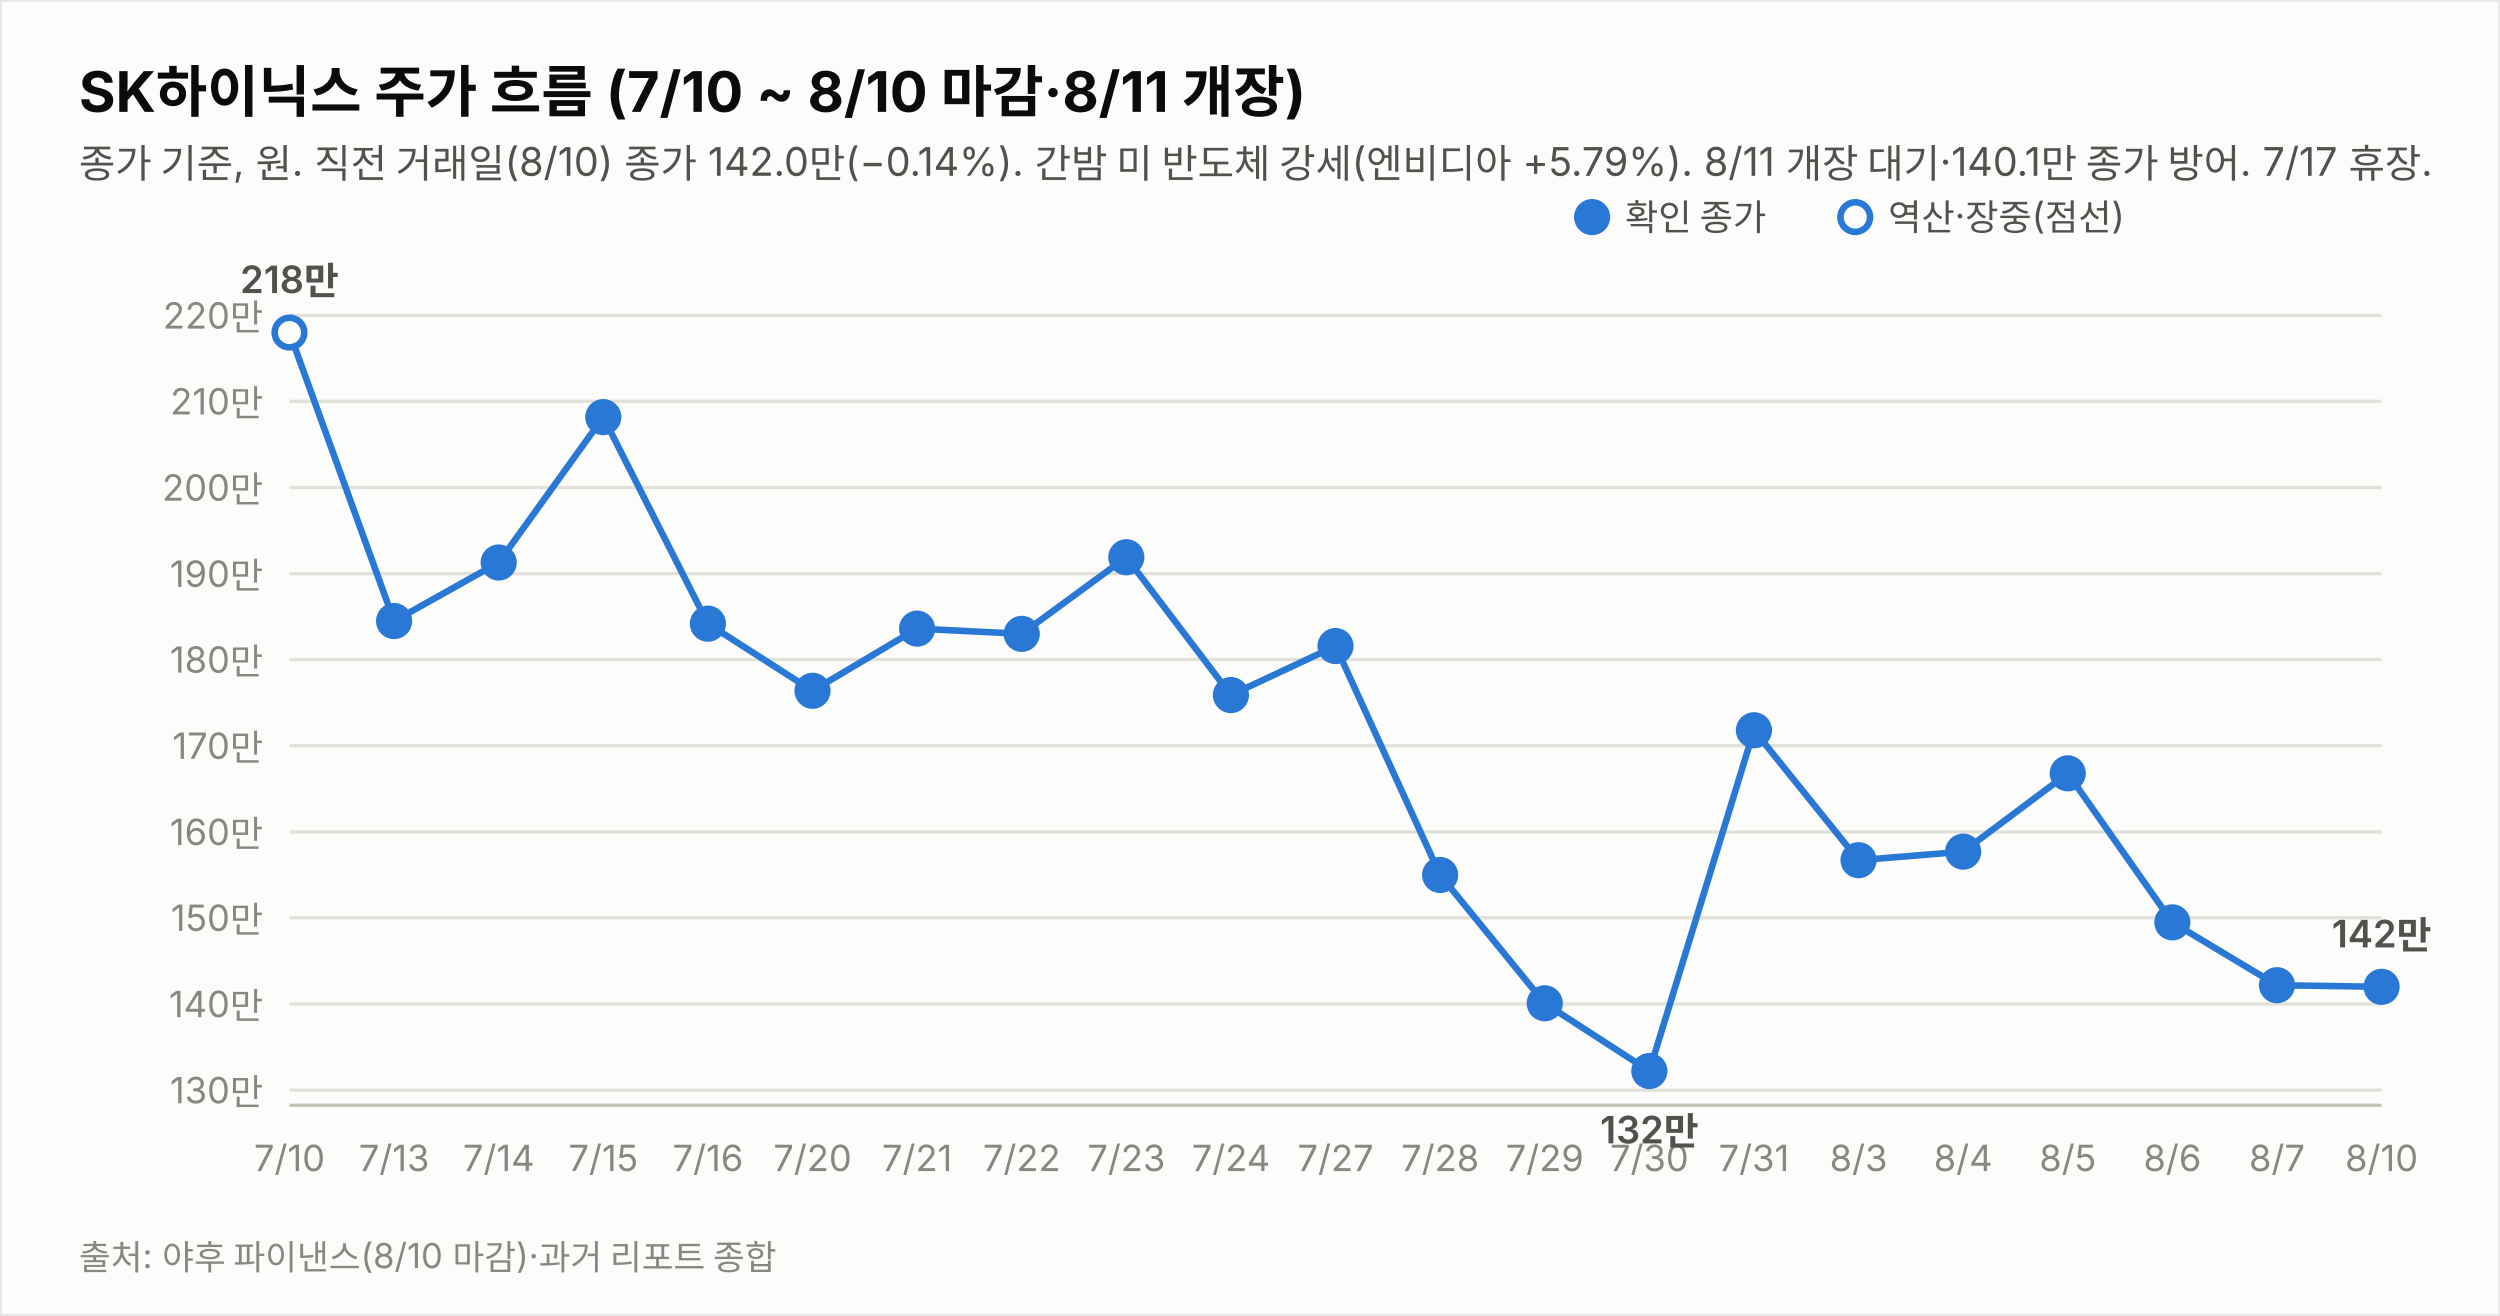
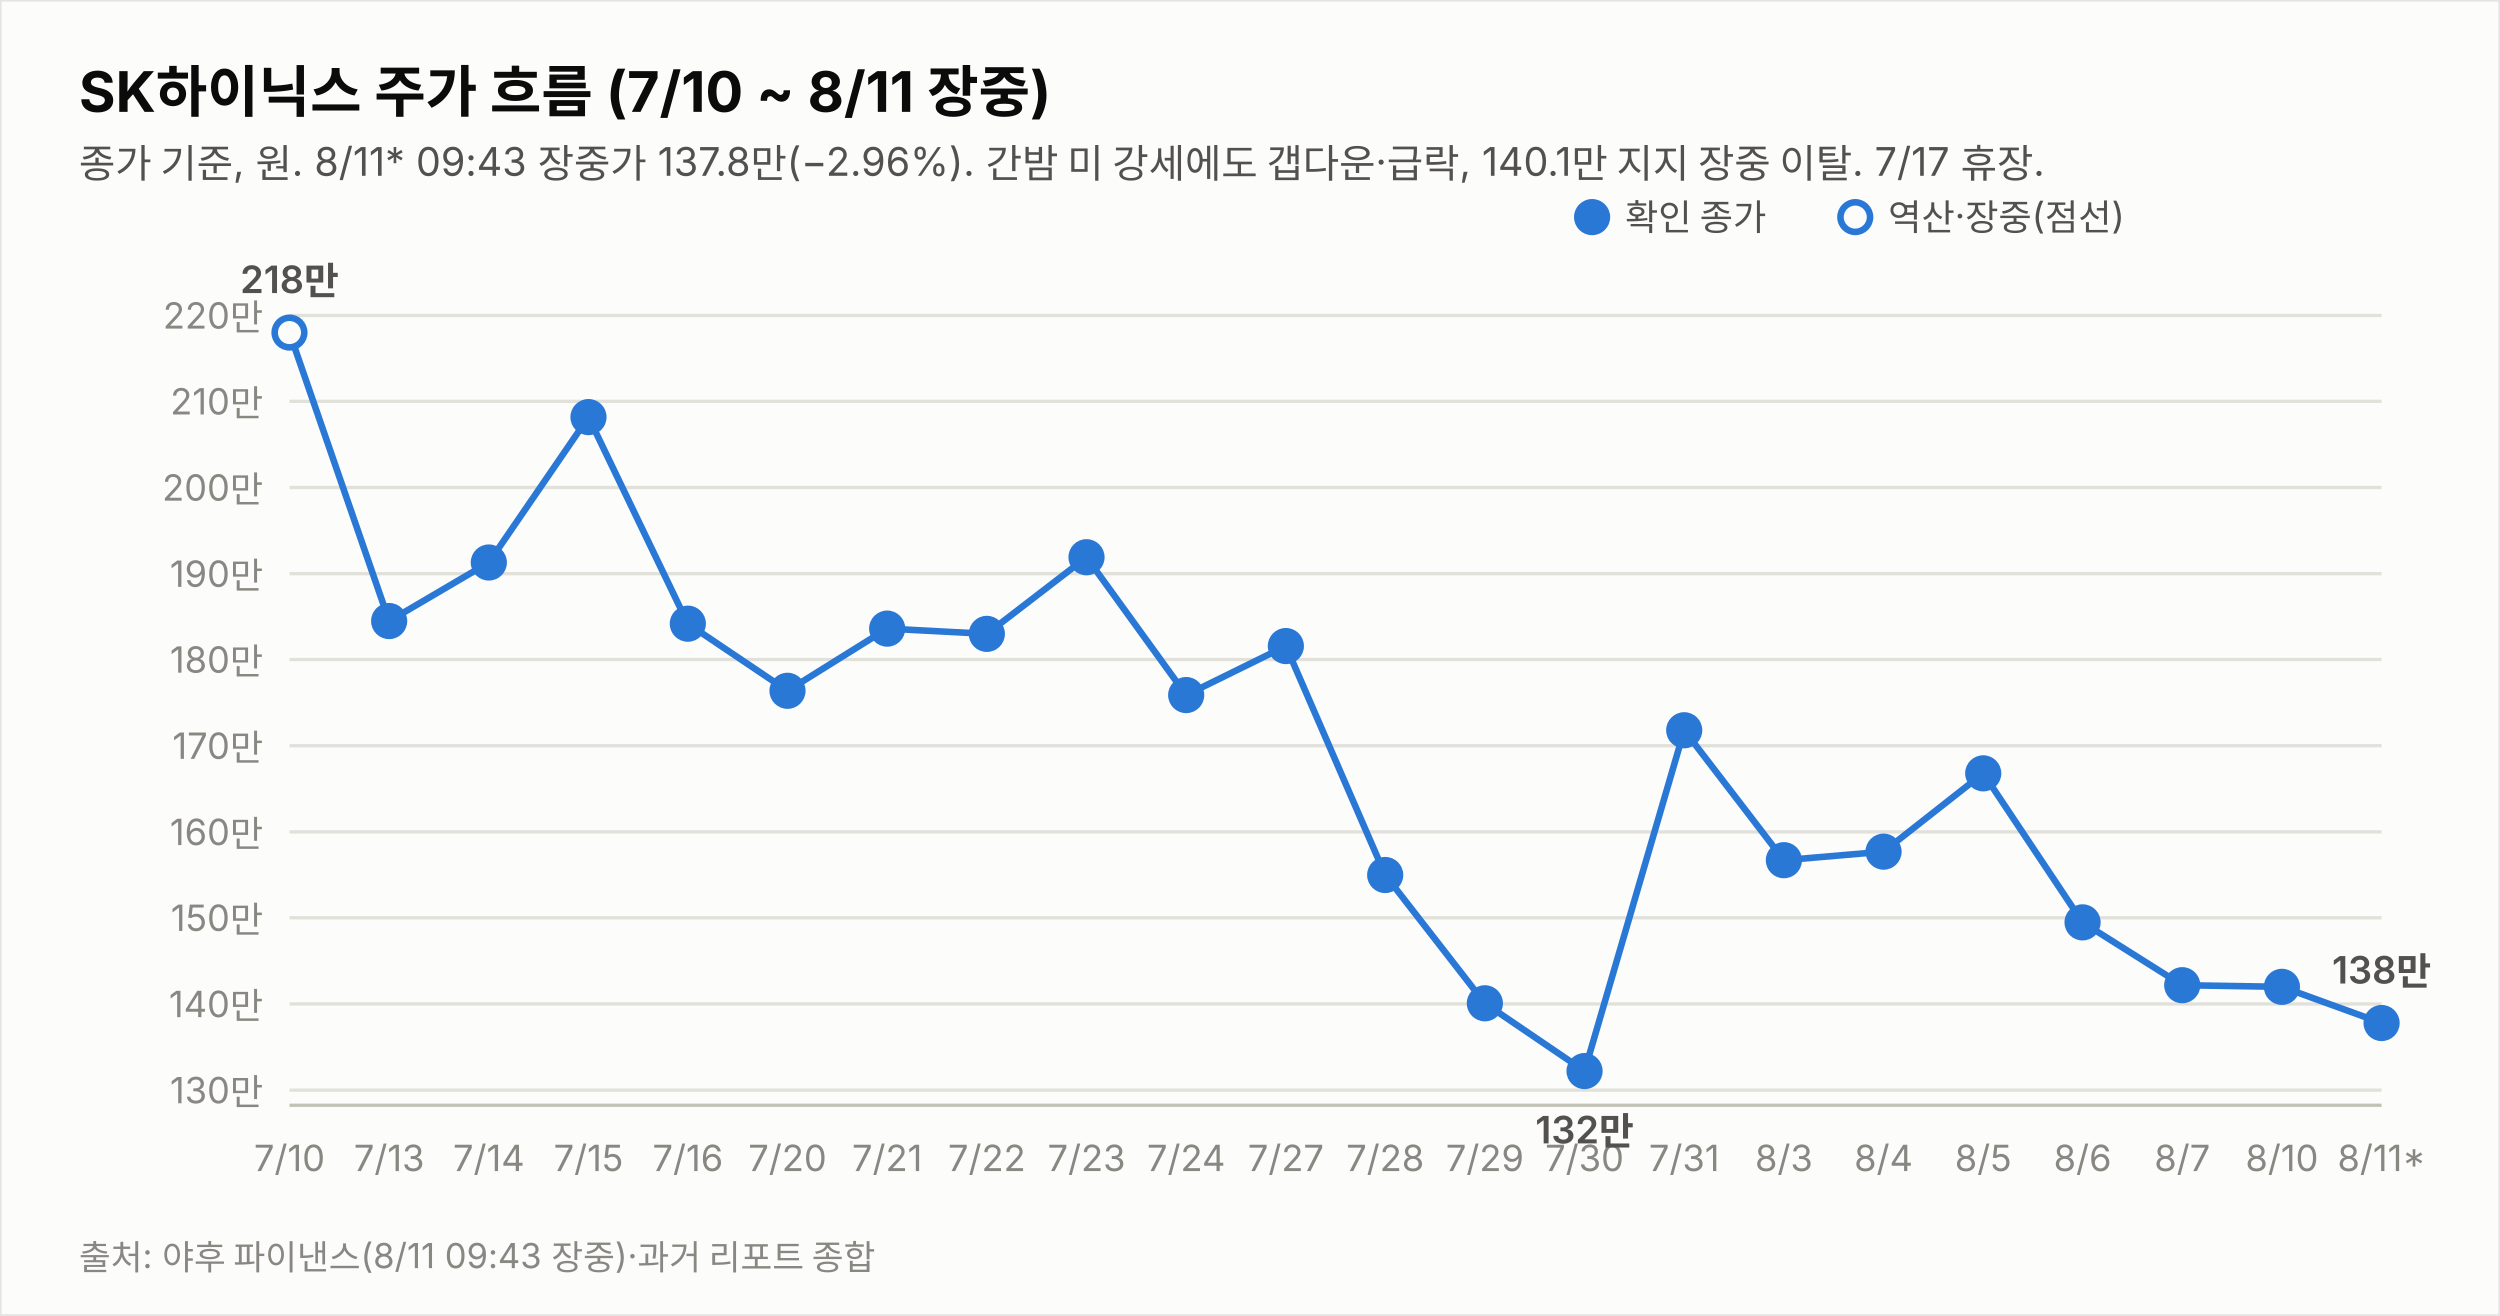
<svg xmlns="http://www.w3.org/2000/svg" width="760" height="400" viewBox="0 0 760 400" font-family="system-ui,-apple-system,&quot;Segoe UI&quot;,&quot;Malgun Gothic&quot;,&quot;Apple SD Gothic Neo&quot;,sans-serif">
  <rect width="760" height="400" fill="#fcfcfb" stroke="rgba(11,11,11,0.10)" />
-   <text x="24" y="34" font-size="17" font-weight="700" fill="#0b0b0b">SK하이닉스 주가 흐름 (7/10 ~ 8/10 마감·8/11 개장)</text>
-   <text x="24" y="54" font-size="12" fill="#52514e">종가 기준, 원. 직전 거래일(8/10) 종가 142.0만(−0.14%). 간밤 미 반도체 강세(엔비디아 +5.79%). 8/11 개장 대기·140.1만 종가 방어. 7/17 휴장.</text>
+   <text x="24" y="34" font-size="17" font-weight="700" fill="#0b0b0b">SK하이닉스 주가 흐름 (7/10 ~ 8/11 장중)</text>
+   <text x="24" y="54" font-size="12" fill="#52514e">종가 기준, 원. 8/11* 09:43 장중가 137.8만(−2.96%). 간밤 미 강세에도 갭다운·급락, 140.1만 지지 장중 이탈. 7/17 휴장.</text>
  <line x1="88" y1="331.4" x2="724" y2="331.4" stroke="#e1e0d9" stroke-width="1" />
  <text x="80" y="335.4" font-size="11" fill="#898781" text-anchor="end" style="font-variant-numeric:tabular-nums">130만</text>
  <line x1="88" y1="305.2" x2="724" y2="305.2" stroke="#e1e0d9" stroke-width="1" />
  <text x="80" y="309.2" font-size="11" fill="#898781" text-anchor="end" style="font-variant-numeric:tabular-nums">140만</text>
  <line x1="88" y1="279.0" x2="724" y2="279.0" stroke="#e1e0d9" stroke-width="1" />
  <text x="80" y="283.0" font-size="11" fill="#898781" text-anchor="end" style="font-variant-numeric:tabular-nums">150만</text>
  <line x1="88" y1="252.9" x2="724" y2="252.9" stroke="#e1e0d9" stroke-width="1" />
  <text x="80" y="256.9" font-size="11" fill="#898781" text-anchor="end" style="font-variant-numeric:tabular-nums">160만</text>
  <line x1="88" y1="226.7" x2="724" y2="226.7" stroke="#e1e0d9" stroke-width="1" />
  <text x="80" y="230.7" font-size="11" fill="#898781" text-anchor="end" style="font-variant-numeric:tabular-nums">170만</text>
  <line x1="88" y1="200.5" x2="724" y2="200.5" stroke="#e1e0d9" stroke-width="1" />
  <text x="80" y="204.5" font-size="11" fill="#898781" text-anchor="end" style="font-variant-numeric:tabular-nums">180만</text>
  <line x1="88" y1="174.4" x2="724" y2="174.4" stroke="#e1e0d9" stroke-width="1" />
  <text x="80" y="178.4" font-size="11" fill="#898781" text-anchor="end" style="font-variant-numeric:tabular-nums">190만</text>
  <line x1="88" y1="148.2" x2="724" y2="148.2" stroke="#e1e0d9" stroke-width="1" />
  <text x="80" y="152.2" font-size="11" fill="#898781" text-anchor="end" style="font-variant-numeric:tabular-nums">200만</text>
  <line x1="88" y1="122.0" x2="724" y2="122.0" stroke="#e1e0d9" stroke-width="1" />
  <text x="80" y="126.0" font-size="11" fill="#898781" text-anchor="end" style="font-variant-numeric:tabular-nums">210만</text>
  <line x1="88" y1="95.9" x2="724" y2="95.9" stroke="#e1e0d9" stroke-width="1" />
  <text x="80" y="99.9" font-size="11" fill="#898781" text-anchor="end" style="font-variant-numeric:tabular-nums">220만</text>
  <line x1="88" y1="336" x2="724" y2="336" stroke="#c3c2b7" stroke-width="1" />
-   <path d="M88.0,101.1 L119.8,188.8 L151.6,171.0 L183.4,126.8 L215.2,189.6 L247.0,210.0 L278.8,191.1 L310.6,192.7 L342.4,169.4 L374.2,211.3 L406.0,196.4 L437.8,266.0 L469.6,305.0 L501.4,325.6 L533.2,222.0 L565.0,261.5 L596.8,258.9 L628.6,235.1 L660.4,280.4 L692.2,299.5 L724.0,300.0" fill="none" stroke="#2a78d6" stroke-width="2" />
+   <path d="M88.0,101.1 L118.3,188.8 L148.6,171.0 L178.9,126.8 L209.1,189.6 L239.4,210.0 L269.7,191.1 L300.0,192.7 L330.3,169.4 L360.6,211.3 L390.9,196.4 L421.1,266.0 L451.4,305.0 L481.7,325.6 L512.0,222.0 L542.3,261.5 L572.6,258.9 L602.9,235.1 L633.1,280.4 L663.4,299.5 L693.7,300.0 L724.0,311.0" fill="none" stroke="#2a78d6" stroke-width="2" />
  <circle cx="88.0" cy="101.1" r="4.5" fill="#fcfcfb" stroke="#2a78d6" stroke-width="2" />
  <text x="88.0" y="356" font-size="11" fill="#898781" text-anchor="middle">7/10</text>
  <text x="88.0" y="89.1" font-size="11.5" font-weight="600" fill="#52514e" text-anchor="middle" style="font-variant-numeric:tabular-nums">218만</text>
-   <circle cx="119.8" cy="188.8" r="4.5" fill="#2a78d6" stroke="#2a78d6" stroke-width="2" />
-   <text x="119.8" y="356" font-size="11" fill="#898781" text-anchor="middle">7/13</text>
-   <circle cx="151.6" cy="171.0" r="4.5" fill="#2a78d6" stroke="#2a78d6" stroke-width="2" />
-   <text x="151.6" y="356" font-size="11" fill="#898781" text-anchor="middle">7/14</text>
-   <circle cx="183.4" cy="126.8" r="4.5" fill="#2a78d6" stroke="#2a78d6" stroke-width="2" />
-   <text x="183.4" y="356" font-size="11" fill="#898781" text-anchor="middle">7/15</text>
-   <circle cx="215.2" cy="189.6" r="4.5" fill="#2a78d6" stroke="#2a78d6" stroke-width="2" />
-   <text x="215.2" y="356" font-size="11" fill="#898781" text-anchor="middle">7/16</text>
-   <circle cx="247.0" cy="210.0" r="4.5" fill="#2a78d6" stroke="#2a78d6" stroke-width="2" />
-   <text x="247.0" y="356" font-size="11" fill="#898781" text-anchor="middle">7/20</text>
-   <circle cx="278.8" cy="191.1" r="4.5" fill="#2a78d6" stroke="#2a78d6" stroke-width="2" />
-   <text x="278.8" y="356" font-size="11" fill="#898781" text-anchor="middle">7/21</text>
-   <circle cx="310.6" cy="192.7" r="4.5" fill="#2a78d6" stroke="#2a78d6" stroke-width="2" />
-   <text x="310.6" y="356" font-size="11" fill="#898781" text-anchor="middle">7/22</text>
-   <circle cx="342.4" cy="169.4" r="4.5" fill="#2a78d6" stroke="#2a78d6" stroke-width="2" />
-   <text x="342.4" y="356" font-size="11" fill="#898781" text-anchor="middle">7/23</text>
-   <circle cx="374.2" cy="211.3" r="4.5" fill="#2a78d6" stroke="#2a78d6" stroke-width="2" />
-   <text x="374.2" y="356" font-size="11" fill="#898781" text-anchor="middle">7/24</text>
-   <circle cx="406.0" cy="196.4" r="4.5" fill="#2a78d6" stroke="#2a78d6" stroke-width="2" />
-   <text x="406.0" y="356" font-size="11" fill="#898781" text-anchor="middle">7/27</text>
-   <circle cx="437.8" cy="266.0" r="4.5" fill="#2a78d6" stroke="#2a78d6" stroke-width="2" />
-   <text x="437.8" y="356" font-size="11" fill="#898781" text-anchor="middle">7/28</text>
-   <circle cx="469.6" cy="305.0" r="4.5" fill="#2a78d6" stroke="#2a78d6" stroke-width="2" />
-   <text x="469.6" y="356" font-size="11" fill="#898781" text-anchor="middle">7/29</text>
-   <circle cx="501.4" cy="325.6" r="4.5" fill="#2a78d6" stroke="#2a78d6" stroke-width="2" />
-   <text x="501.4" y="356" font-size="11" fill="#898781" text-anchor="middle">7/30</text>
-   <text x="501.4" y="347.6" font-size="11.5" font-weight="600" fill="#52514e" text-anchor="middle" style="font-variant-numeric:tabular-nums">132만</text>
-   <circle cx="533.2" cy="222.0" r="4.5" fill="#2a78d6" stroke="#2a78d6" stroke-width="2" />
-   <text x="533.2" y="356" font-size="11" fill="#898781" text-anchor="middle">7/31</text>
-   <circle cx="565.0" cy="261.5" r="4.5" fill="#2a78d6" stroke="#2a78d6" stroke-width="2" />
-   <text x="565.0" y="356" font-size="11" fill="#898781" text-anchor="middle">8/3</text>
-   <circle cx="596.8" cy="258.9" r="4.5" fill="#2a78d6" stroke="#2a78d6" stroke-width="2" />
-   <text x="596.8" y="356" font-size="11" fill="#898781" text-anchor="middle">8/4</text>
-   <circle cx="628.6" cy="235.1" r="4.5" fill="#2a78d6" stroke="#2a78d6" stroke-width="2" />
-   <text x="628.6" y="356" font-size="11" fill="#898781" text-anchor="middle">8/5</text>
-   <circle cx="660.4" cy="280.4" r="4.5" fill="#2a78d6" stroke="#2a78d6" stroke-width="2" />
-   <text x="660.4" y="356" font-size="11" fill="#898781" text-anchor="middle">8/6</text>
-   <circle cx="692.2" cy="299.5" r="4.5" fill="#2a78d6" stroke="#2a78d6" stroke-width="2" />
-   <text x="692.2" y="356" font-size="11" fill="#898781" text-anchor="middle">8/7</text>
-   <circle cx="724.0" cy="300.0" r="4.5" fill="#2a78d6" stroke="#2a78d6" stroke-width="2" />
-   <text x="724.0" y="356" font-size="11" fill="#898781" text-anchor="middle">8/10</text>
-   <text x="724.0" y="288.0" font-size="11.5" font-weight="600" fill="#52514e" text-anchor="middle" style="font-variant-numeric:tabular-nums">142만</text>
+   <circle cx="118.3" cy="188.8" r="4.5" fill="#2a78d6" stroke="#2a78d6" stroke-width="2" />
+   <text x="118.3" y="356" font-size="11" fill="#898781" text-anchor="middle">7/13</text>
+   <circle cx="148.6" cy="171.0" r="4.5" fill="#2a78d6" stroke="#2a78d6" stroke-width="2" />
+   <text x="148.6" y="356" font-size="11" fill="#898781" text-anchor="middle">7/14</text>
+   <circle cx="178.9" cy="126.8" r="4.5" fill="#2a78d6" stroke="#2a78d6" stroke-width="2" />
+   <text x="178.9" y="356" font-size="11" fill="#898781" text-anchor="middle">7/15</text>
+   <circle cx="209.1" cy="189.6" r="4.5" fill="#2a78d6" stroke="#2a78d6" stroke-width="2" />
+   <text x="209.1" y="356" font-size="11" fill="#898781" text-anchor="middle">7/16</text>
+   <circle cx="239.4" cy="210.0" r="4.5" fill="#2a78d6" stroke="#2a78d6" stroke-width="2" />
+   <text x="239.4" y="356" font-size="11" fill="#898781" text-anchor="middle">7/20</text>
+   <circle cx="269.7" cy="191.1" r="4.5" fill="#2a78d6" stroke="#2a78d6" stroke-width="2" />
+   <text x="269.7" y="356" font-size="11" fill="#898781" text-anchor="middle">7/21</text>
+   <circle cx="300.0" cy="192.7" r="4.5" fill="#2a78d6" stroke="#2a78d6" stroke-width="2" />
+   <text x="300.0" y="356" font-size="11" fill="#898781" text-anchor="middle">7/22</text>
+   <circle cx="330.3" cy="169.4" r="4.5" fill="#2a78d6" stroke="#2a78d6" stroke-width="2" />
+   <text x="330.3" y="356" font-size="11" fill="#898781" text-anchor="middle">7/23</text>
+   <circle cx="360.6" cy="211.3" r="4.5" fill="#2a78d6" stroke="#2a78d6" stroke-width="2" />
+   <text x="360.6" y="356" font-size="11" fill="#898781" text-anchor="middle">7/24</text>
+   <circle cx="390.9" cy="196.4" r="4.5" fill="#2a78d6" stroke="#2a78d6" stroke-width="2" />
+   <text x="390.9" y="356" font-size="11" fill="#898781" text-anchor="middle">7/27</text>
+   <circle cx="421.1" cy="266.0" r="4.5" fill="#2a78d6" stroke="#2a78d6" stroke-width="2" />
+   <text x="421.1" y="356" font-size="11" fill="#898781" text-anchor="middle">7/28</text>
+   <circle cx="451.4" cy="305.0" r="4.5" fill="#2a78d6" stroke="#2a78d6" stroke-width="2" />
+   <text x="451.4" y="356" font-size="11" fill="#898781" text-anchor="middle">7/29</text>
+   <circle cx="481.7" cy="325.6" r="4.5" fill="#2a78d6" stroke="#2a78d6" stroke-width="2" />
+   <text x="481.7" y="356" font-size="11" fill="#898781" text-anchor="middle">7/30</text>
+   <text x="481.7" y="347.6" font-size="11.5" font-weight="600" fill="#52514e" text-anchor="middle" style="font-variant-numeric:tabular-nums">132만</text>
+   <circle cx="512.0" cy="222.0" r="4.5" fill="#2a78d6" stroke="#2a78d6" stroke-width="2" />
+   <text x="512.0" y="356" font-size="11" fill="#898781" text-anchor="middle">7/31</text>
+   <circle cx="542.3" cy="261.5" r="4.5" fill="#2a78d6" stroke="#2a78d6" stroke-width="2" />
+   <text x="542.3" y="356" font-size="11" fill="#898781" text-anchor="middle">8/3</text>
+   <circle cx="572.6" cy="258.9" r="4.5" fill="#2a78d6" stroke="#2a78d6" stroke-width="2" />
+   <text x="572.6" y="356" font-size="11" fill="#898781" text-anchor="middle">8/4</text>
+   <circle cx="602.9" cy="235.1" r="4.5" fill="#2a78d6" stroke="#2a78d6" stroke-width="2" />
+   <text x="602.9" y="356" font-size="11" fill="#898781" text-anchor="middle">8/5</text>
+   <circle cx="633.1" cy="280.4" r="4.5" fill="#2a78d6" stroke="#2a78d6" stroke-width="2" />
+   <text x="633.1" y="356" font-size="11" fill="#898781" text-anchor="middle">8/6</text>
+   <circle cx="663.4" cy="299.5" r="4.5" fill="#2a78d6" stroke="#2a78d6" stroke-width="2" />
+   <text x="663.4" y="356" font-size="11" fill="#898781" text-anchor="middle">8/7</text>
+   <circle cx="693.7" cy="300.0" r="4.5" fill="#2a78d6" stroke="#2a78d6" stroke-width="2" />
+   <text x="693.7" y="356" font-size="11" fill="#898781" text-anchor="middle">8/10</text>
+   <circle cx="724.0" cy="311.0" r="4.5" fill="#2a78d6" stroke="#2a78d6" stroke-width="2" />
+   <text x="724.0" y="356" font-size="11" fill="#898781" text-anchor="middle">8/11*</text>
+   <text x="724.0" y="299.0" font-size="11.5" font-weight="600" fill="#52514e" text-anchor="middle" style="font-variant-numeric:tabular-nums">138만</text>
  <circle cx="484" cy="66" r="4.5" fill="#2a78d6" stroke="#2a78d6" stroke-width="2" />
  <text x="494" y="70" font-size="11" fill="#52514e">확인 종가</text>
  <circle cx="564" cy="66" r="4.5" fill="#fcfcfb" stroke="#2a78d6" stroke-width="2" />
  <text x="574" y="70" font-size="11" fill="#52514e">역산·장중(점선)</text>
-   <text x="24" y="386" font-size="10.5" fill="#898781">출처: 야후 파이낸스(8/10 마감)·과거 리포트 종합</text>
+   <text x="24" y="386" font-size="10.5" fill="#898781">출처: 야후 파이낸스(8/11 09:43 장중)·과거 리포트 종합</text>
</svg>
